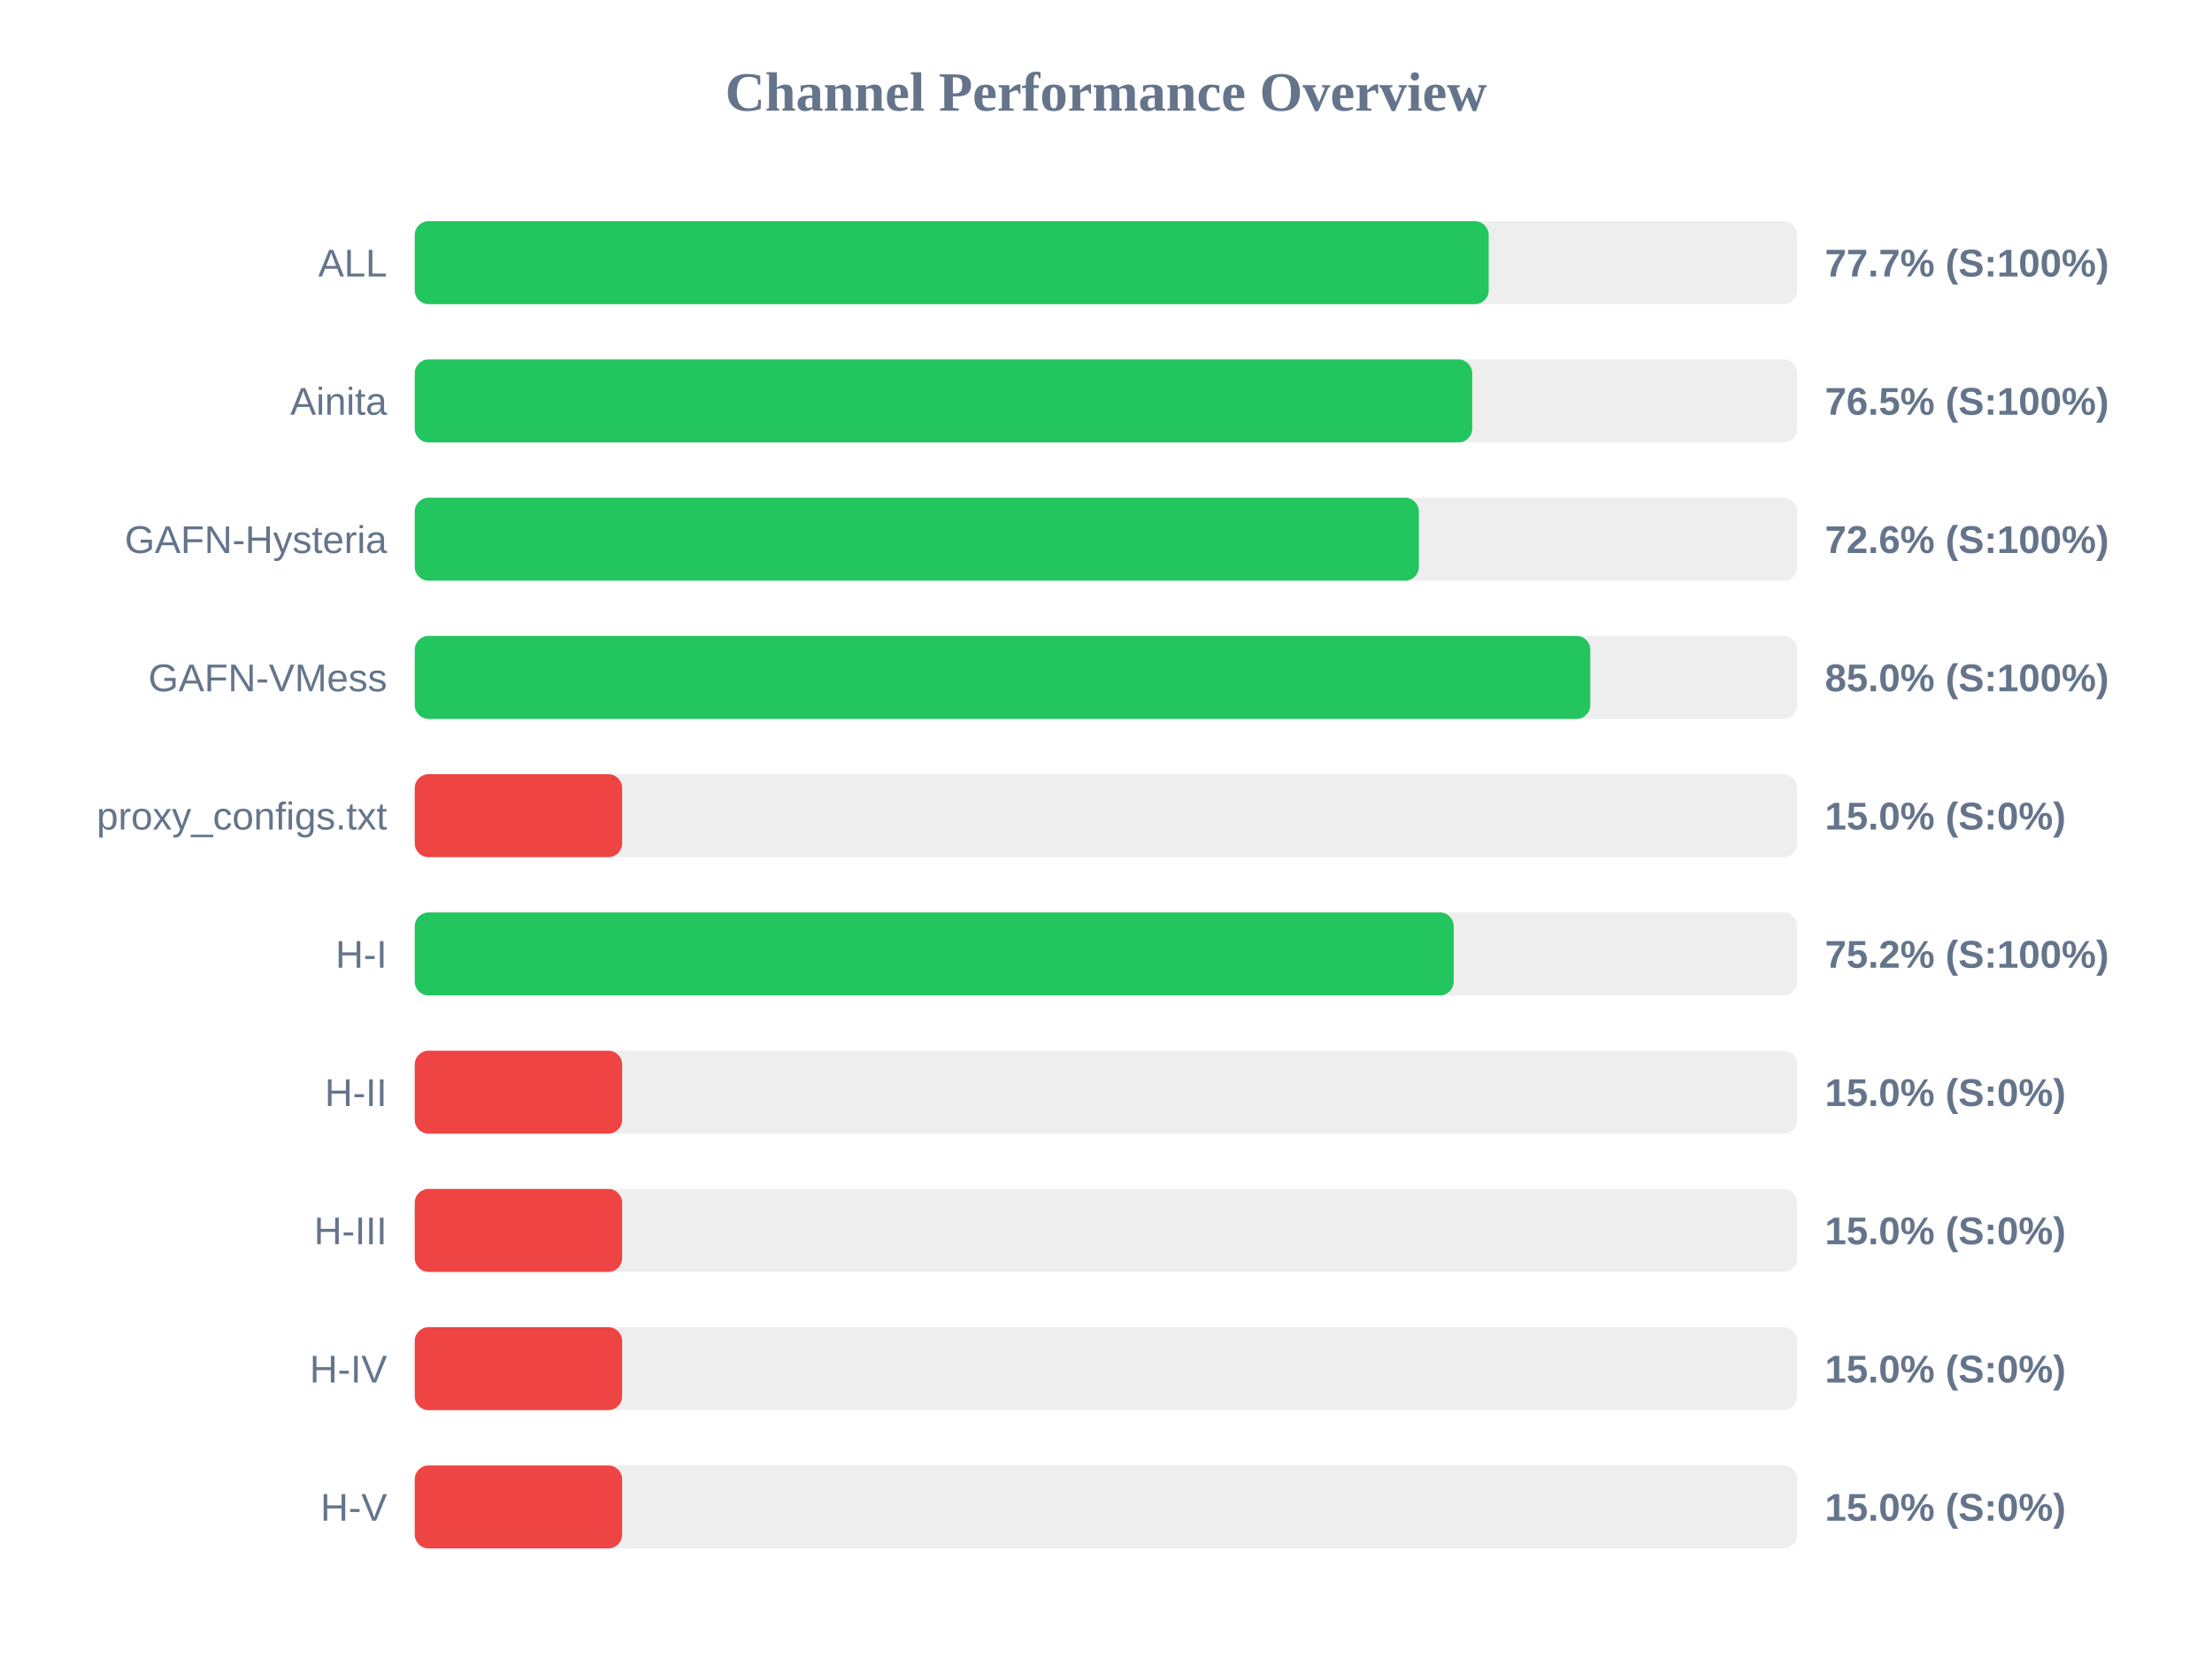
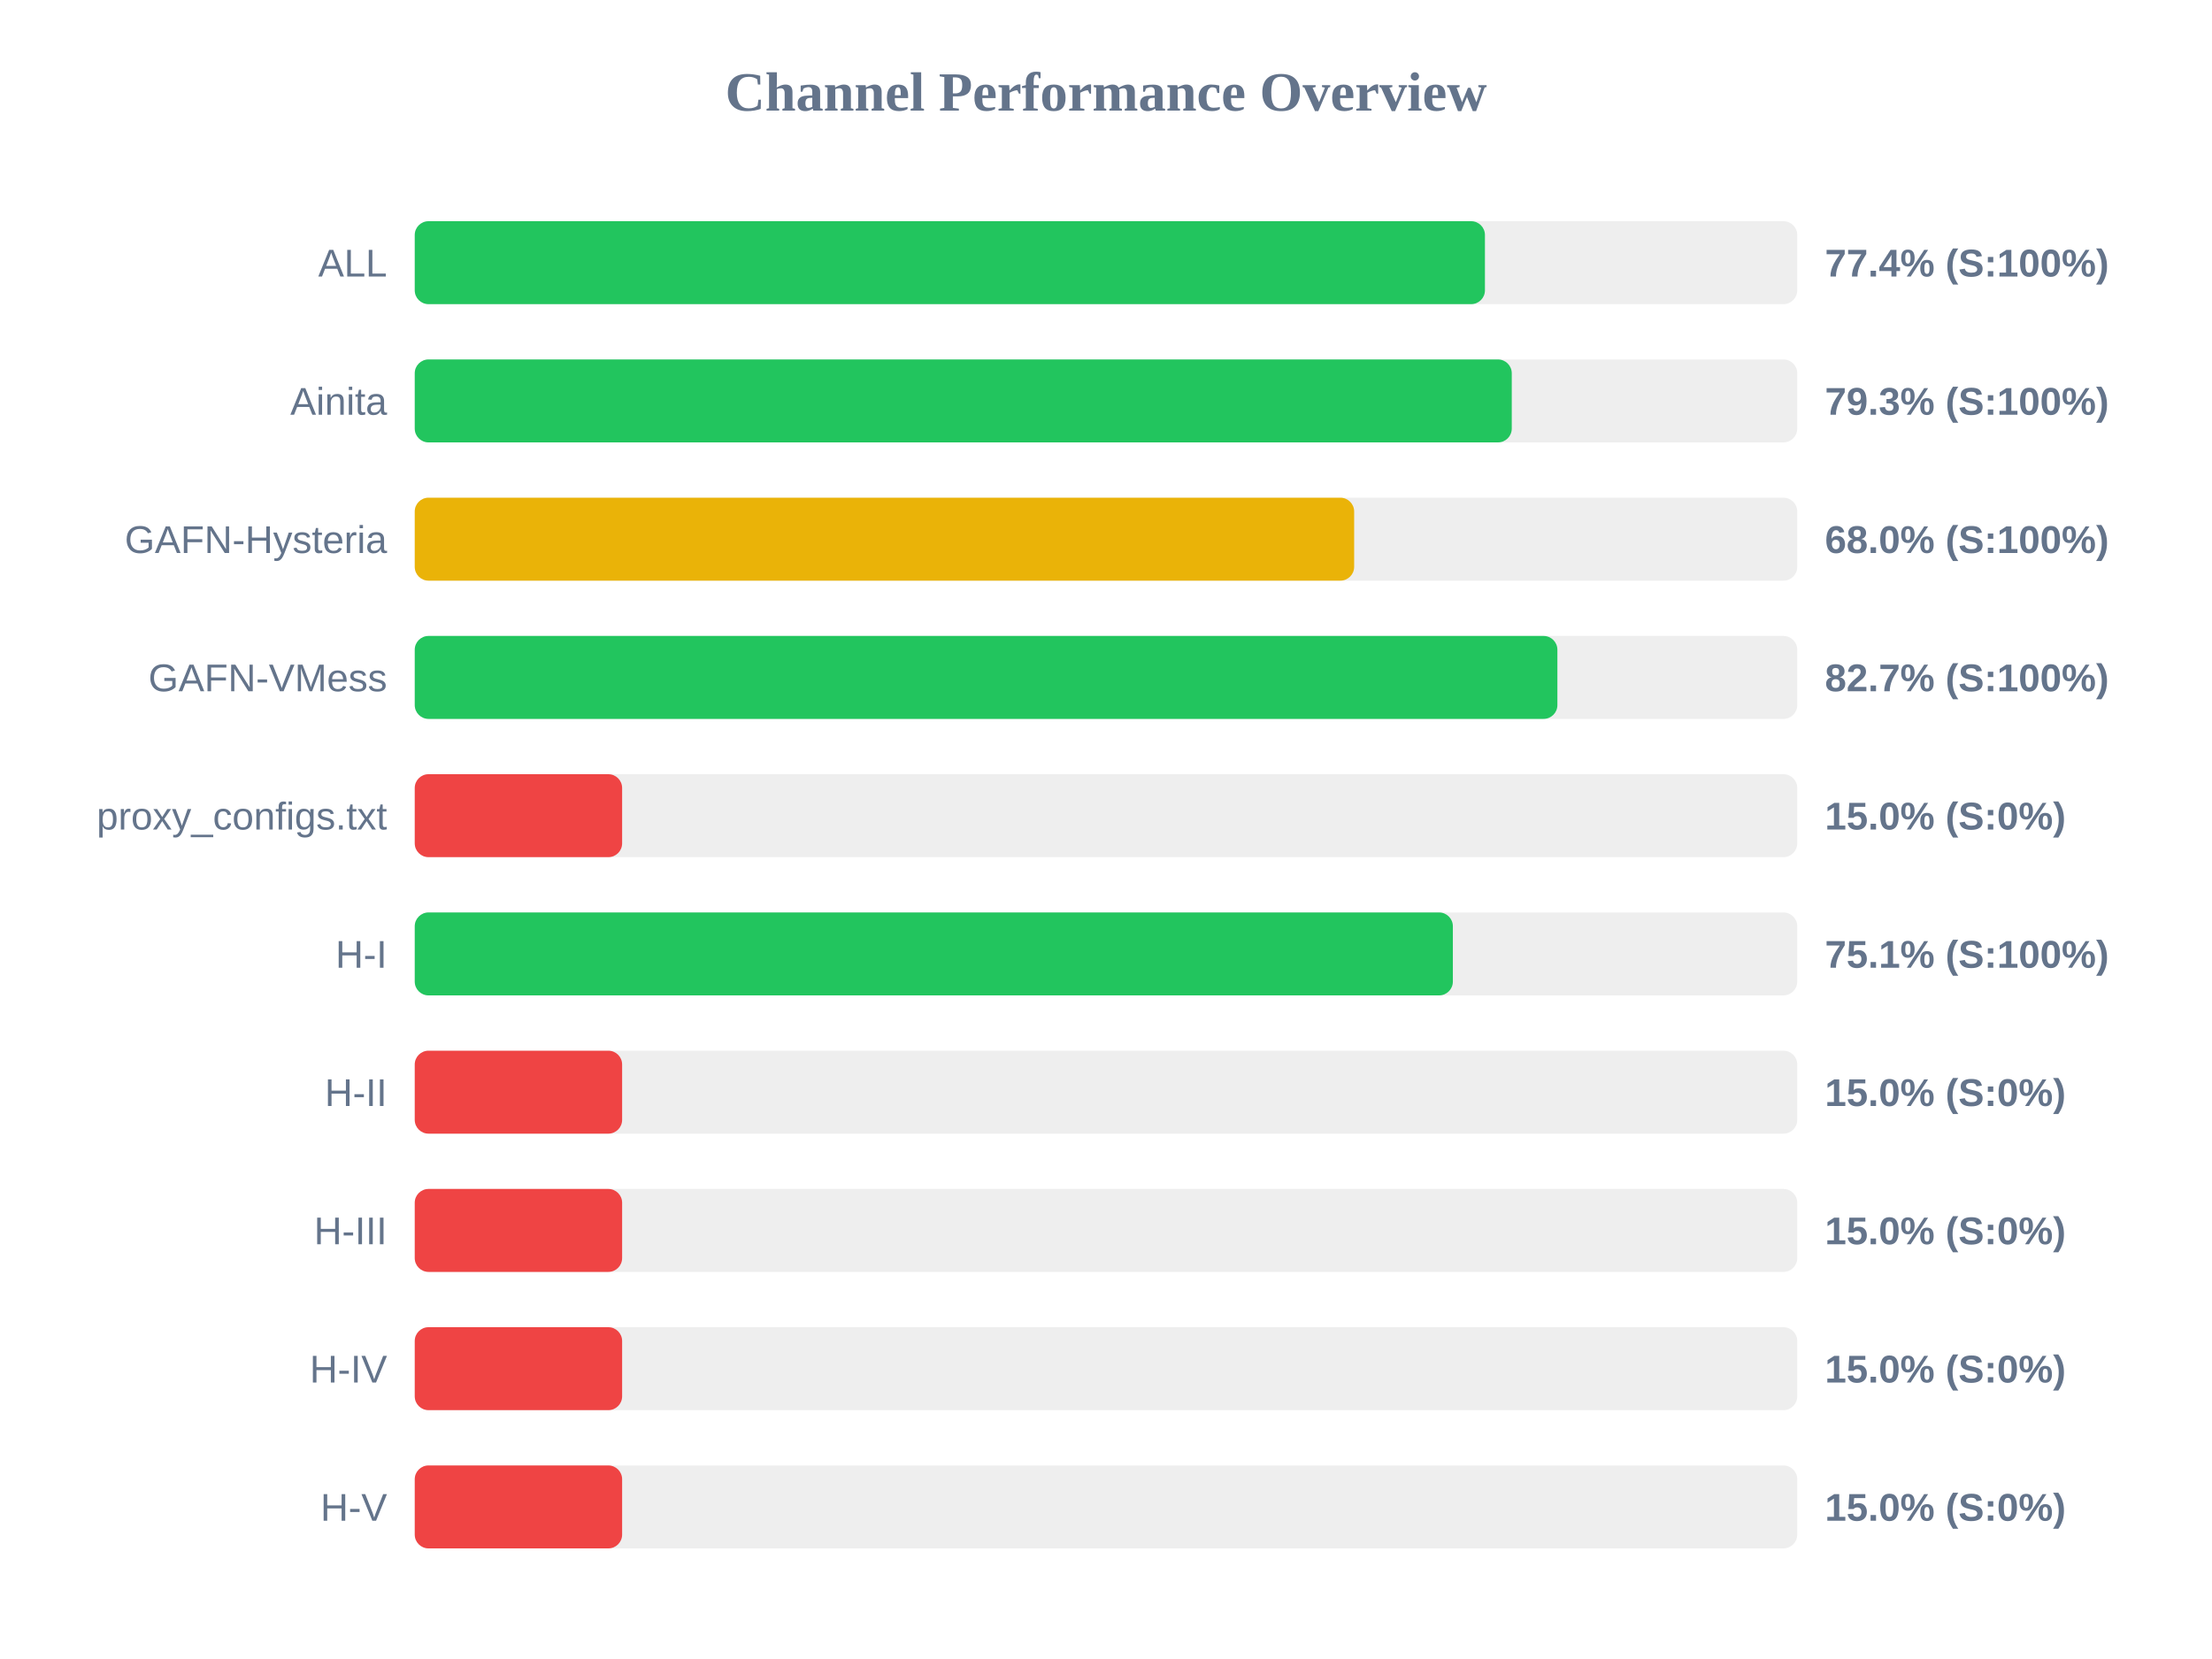
<svg xmlns="http://www.w3.org/2000/svg" width="800" height="600" version="1.1">
  <style>
        .row { font: 14px Arial; fill: #64748b; }
        .score { font: bold 14px Arial; fill: #64748b; }
    </style>
  <text x="400" y="40" text-anchor="middle" font-size="20px" font-weight="bold" fill="#64748b">Channel Performance Overview</text>
  <rect x="150" y="80" width="500" height="30" fill="#eee" rx="5" />
-   <rect x="150" y="80" width="388.4" height="30" fill="#22c55e" rx="5" />
+   <rect x="150" y="80" width="387.05" height="30" fill="#22c55e" rx="5" />
  <text x="140" y="100" text-anchor="end" class="row">ALL</text>
-   <text x="660" y="100" text-anchor="start" class="score">77.7% (S:100%)</text>
+   <text x="660" y="100" text-anchor="start" class="score">77.4% (S:100%)</text>
  <rect x="150" y="130" width="500" height="30" fill="#eee" rx="5" />
-   <rect x="150" y="130" width="382.45" height="30" fill="#22c55e" rx="5" />
+   <rect x="150" y="130" width="396.75" height="30" fill="#22c55e" rx="5" />
  <text x="140" y="150" text-anchor="end" class="row">Ainita</text>
-   <text x="660" y="150" text-anchor="start" class="score">76.5% (S:100%)</text>
+   <text x="660" y="150" text-anchor="start" class="score">79.3% (S:100%)</text>
  <rect x="150" y="180" width="500" height="30" fill="#eee" rx="5" />
-   <rect x="150" y="180" width="363.15" height="30" fill="#22c55e" rx="5" />
+   <rect x="150" y="180" width="339.75" height="30" fill="#eab308" rx="5" />
  <text x="140" y="200" text-anchor="end" class="row">GAFN-Hysteria</text>
-   <text x="660" y="200" text-anchor="start" class="score">72.6% (S:100%)</text>
+   <text x="660" y="200" text-anchor="start" class="score">68.0% (S:100%)</text>
  <rect x="150" y="230" width="500" height="30" fill="#eee" rx="5" />
-   <rect x="150" y="230" width="425.15" height="30" fill="#22c55e" rx="5" />
+   <rect x="150" y="230" width="413.25" height="30" fill="#22c55e" rx="5" />
  <text x="140" y="250" text-anchor="end" class="row">GAFN-VMess</text>
-   <text x="660" y="250" text-anchor="start" class="score">85.0% (S:100%)</text>
+   <text x="660" y="250" text-anchor="start" class="score">82.7% (S:100%)</text>
  <rect x="150" y="280" width="500" height="30" fill="#eee" rx="5" />
  <rect x="150" y="280" width="75.0" height="30" fill="#ef4444" rx="5" />
  <text x="140" y="300" text-anchor="end" class="row">proxy_configs.txt</text>
  <text x="660" y="300" text-anchor="start" class="score">15.0% (S:0%)</text>
  <rect x="150" y="330" width="500" height="30" fill="#eee" rx="5" />
-   <rect x="150" y="330" width="375.75" height="30" fill="#22c55e" rx="5" />
+   <rect x="150" y="330" width="375.45" height="30" fill="#22c55e" rx="5" />
  <text x="140" y="350" text-anchor="end" class="row">H-I</text>
-   <text x="660" y="350" text-anchor="start" class="score">75.2% (S:100%)</text>
+   <text x="660" y="350" text-anchor="start" class="score">75.1% (S:100%)</text>
  <rect x="150" y="380" width="500" height="30" fill="#eee" rx="5" />
  <rect x="150" y="380" width="75.0" height="30" fill="#ef4444" rx="5" />
  <text x="140" y="400" text-anchor="end" class="row">H-II</text>
  <text x="660" y="400" text-anchor="start" class="score">15.0% (S:0%)</text>
  <rect x="150" y="430" width="500" height="30" fill="#eee" rx="5" />
  <rect x="150" y="430" width="75.0" height="30" fill="#ef4444" rx="5" />
  <text x="140" y="450" text-anchor="end" class="row">H-III</text>
  <text x="660" y="450" text-anchor="start" class="score">15.0% (S:0%)</text>
  <rect x="150" y="480" width="500" height="30" fill="#eee" rx="5" />
  <rect x="150" y="480" width="75.0" height="30" fill="#ef4444" rx="5" />
  <text x="140" y="500" text-anchor="end" class="row">H-IV</text>
  <text x="660" y="500" text-anchor="start" class="score">15.0% (S:0%)</text>
  <rect x="150" y="530" width="500" height="30" fill="#eee" rx="5" />
  <rect x="150" y="530" width="75.0" height="30" fill="#ef4444" rx="5" />
  <text x="140" y="550" text-anchor="end" class="row">H-V</text>
  <text x="660" y="550" text-anchor="start" class="score">15.0% (S:0%)</text>
</svg>
